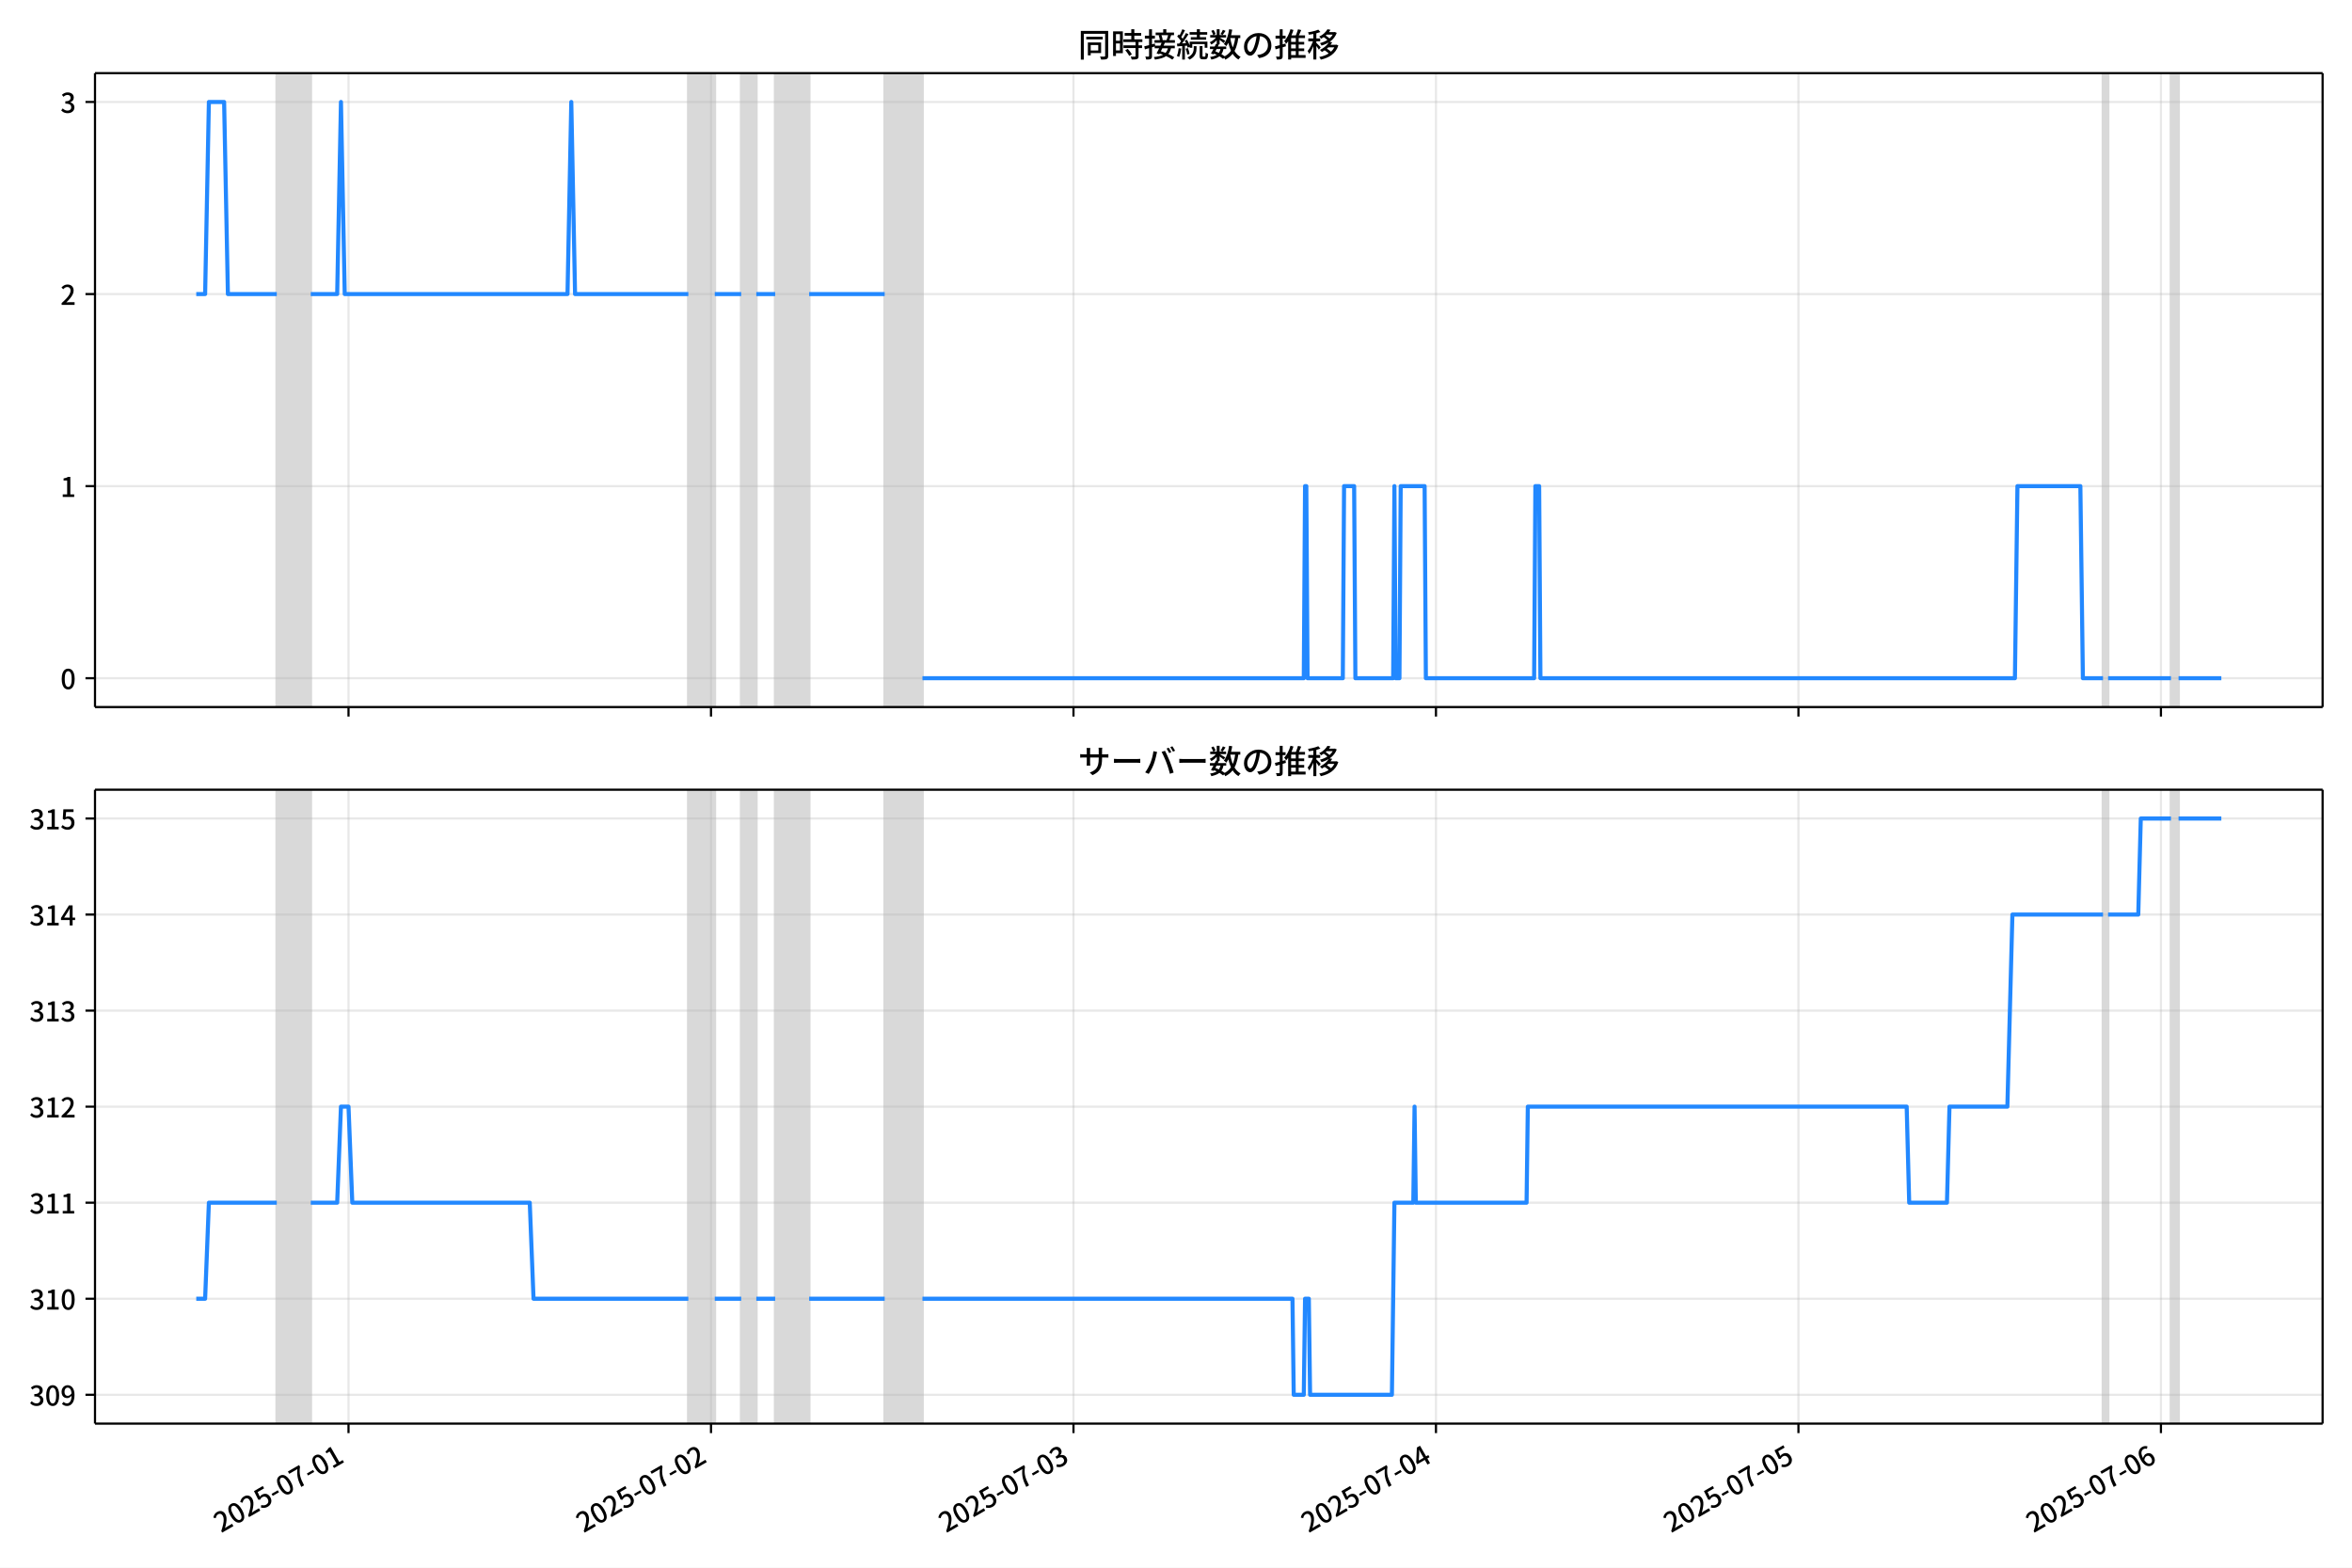
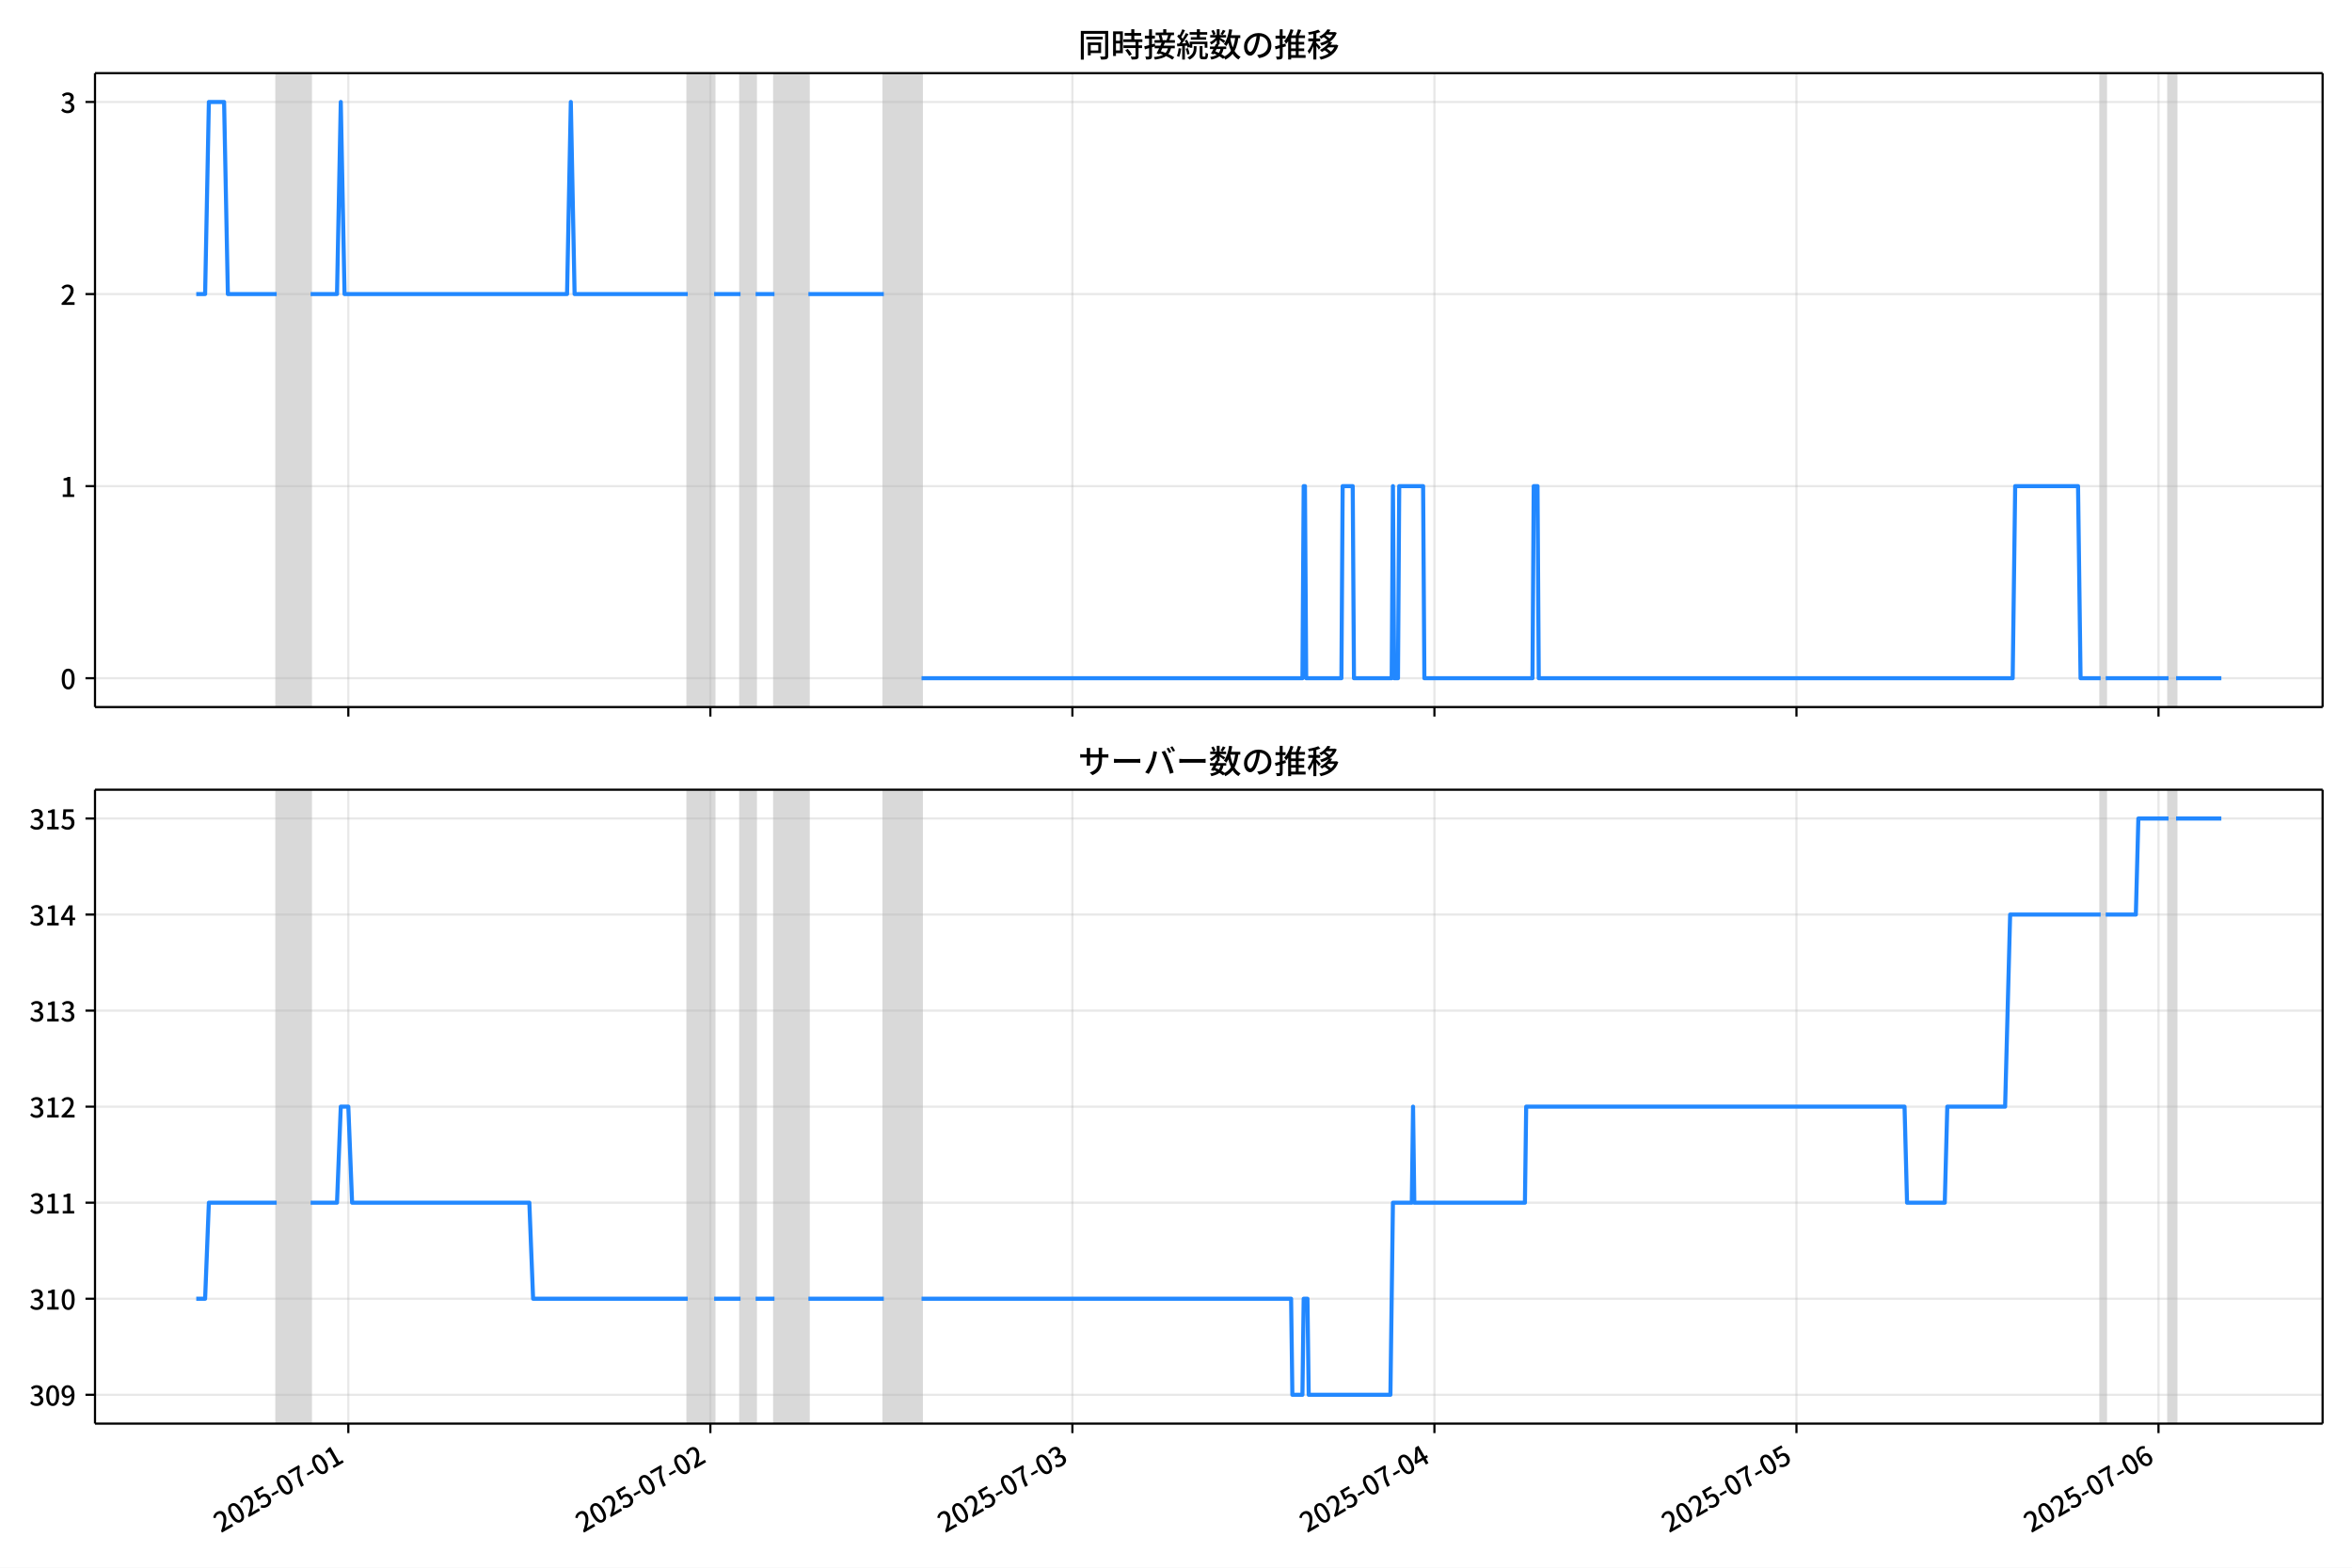
<svg xmlns="http://www.w3.org/2000/svg" xmlns:xlink="http://www.w3.org/1999/xlink" version="1.1" viewBox="0 0 864 576">
  <defs>
    <style type="text/css">*{stroke-linejoin: round; stroke-linecap: butt}</style>
  </defs>
  <g id="z">
    <g id="aa">
      <path d="m0 576h864v-576h-864z" fill="#fff" />
    </g>
    <g id="ab">
      <g id="ac">
        <path d="m34.9 259.78h818.3v-232.9h-818.3z" fill="#fff" />
      </g>
      <g id="ad">
-         <path d="m101.67 259.78h12.483v-232.9h-12.483z" clip-path="url(#c)" fill="#808080" opacity=".3" stroke="#808080" />
+         <path d="m101.64 259.78h12.468v-232.9h-12.468z" clip-path="url(#c)" fill="#808080" opacity=".3" stroke="#808080" />
      </g>
      <g id="ae">
-         <path d="m252.86 259.78h9.709v-232.9h-9.709z" clip-path="url(#c)" fill="#808080" opacity=".3" stroke="#808080" />
+         <path d="m252.64 259.78h9.697v-232.9h-9.697z" clip-path="url(#c)" fill="#808080" opacity=".3" stroke="#808080" />
      </g>
      <g id="af">
-         <path d="m272.28 259.78h5.548v-232.9h-5.548z" clip-path="url(#c)" fill="#808080" opacity=".3" stroke="#808080" />
+         <path d="m272.03 259.78h5.541v-232.9h-5.541z" clip-path="url(#c)" fill="#808080" opacity=".3" stroke="#808080" />
      </g>
      <g id="ag">
-         <path d="m284.76 259.78h12.483v-232.9h-12.483z" clip-path="url(#c)" fill="#808080" opacity=".3" stroke="#808080" />
+         <path d="m284.5 259.78h12.468v-232.9h-12.468z" clip-path="url(#c)" fill="#808080" opacity=".3" stroke="#808080" />
      </g>
      <g id="ah">
-         <path d="m324.99 259.78h13.871v-232.9h-13.871z" clip-path="url(#c)" fill="#808080" opacity=".3" stroke="#808080" />
+         <path d="m324.67 259.78h13.853v-232.9h-13.853z" clip-path="url(#c)" fill="#808080" opacity=".3" stroke="#808080" />
      </g>
      <g id="ai">
-         <path d="m772.54 259.78h1.849v-232.9h-1.849z" clip-path="url(#c)" fill="#808080" opacity=".3" stroke="#808080" />
+         <path d="m771.67 259.78h1.847v-232.9h-1.847z" clip-path="url(#c)" fill="#808080" opacity=".3" stroke="#808080" />
      </g>
      <g id="aj">
-         <path d="m797.51 259.78h2.774v-232.9h-2.774z" clip-path="url(#c)" fill="#808080" opacity=".3" stroke="#808080" />
+         <path d="m796.61 259.78h2.771v-232.9h-2.771z" clip-path="url(#c)" fill="#808080" opacity=".3" stroke="#808080" />
      </g>
      <g id="ak">
        <g id="al">
          <g id="am">
-             <path d="m128.03 259.78v-232.9" clip-path="url(#c)" fill="none" stroke="#b0b0b0" stroke-linecap="square" stroke-opacity=".3" stroke-width=".8" />
+             <path d="m127.96 259.78v-232.9" clip-path="url(#c)" fill="none" stroke="#b0b0b0" stroke-linecap="square" stroke-opacity=".3" stroke-width=".8" />
          </g>
          <g id="an">
            <defs>
              <path id="e" d="m0 0v3.5" stroke="#000" stroke-width=".8" />
            </defs>
-             <use x="128.026" y="259.778" stroke="#000000" stroke-width=".8" xlink:href="#e" />
+             <use x="127.957" y="259.778" stroke="#000000" stroke-width=".8" xlink:href="#e" />
          </g>
        </g>
        <g id="ao">
          <g id="ap">
-             <path d="m261.18 259.78v-232.9" clip-path="url(#c)" fill="none" stroke="#b0b0b0" stroke-linecap="square" stroke-opacity=".3" stroke-width=".8" />
+             <path d="m260.95 259.78v-232.9" clip-path="url(#c)" fill="none" stroke="#b0b0b0" stroke-linecap="square" stroke-opacity=".3" stroke-width=".8" />
          </g>
          <g id="aq">
-             <use x="261.183" y="259.778" stroke="#000000" stroke-width=".8" xlink:href="#e" />
+             <use x="260.948" y="259.778" stroke="#000000" stroke-width=".8" xlink:href="#e" />
          </g>
        </g>
        <g id="ar">
          <g id="as">
-             <path d="m394.34 259.78v-232.9" clip-path="url(#c)" fill="none" stroke="#b0b0b0" stroke-linecap="square" stroke-opacity=".3" stroke-width=".8" />
+             <path d="m393.94 259.78v-232.9" clip-path="url(#c)" fill="none" stroke="#b0b0b0" stroke-linecap="square" stroke-opacity=".3" stroke-width=".8" />
          </g>
          <g id="at">
-             <use x="394.34" y="259.778" stroke="#000000" stroke-width=".8" xlink:href="#e" />
+             <use x="393.94" y="259.778" stroke="#000000" stroke-width=".8" xlink:href="#e" />
          </g>
        </g>
        <g id="au">
          <g id="av">
-             <path d="m527.5 259.78v-232.9" clip-path="url(#c)" fill="none" stroke="#b0b0b0" stroke-linecap="square" stroke-opacity=".3" stroke-width=".8" />
+             <path d="m526.93 259.78v-232.9" clip-path="url(#c)" fill="none" stroke="#b0b0b0" stroke-linecap="square" stroke-opacity=".3" stroke-width=".8" />
          </g>
          <g id="aw">
-             <use x="527.497" y="259.778" stroke="#000000" stroke-width=".8" xlink:href="#e" />
+             <use x="526.932" y="259.778" stroke="#000000" stroke-width=".8" xlink:href="#e" />
          </g>
        </g>
        <g id="ax">
          <g id="ay">
-             <path d="m660.65 259.78v-232.9" clip-path="url(#c)" fill="none" stroke="#b0b0b0" stroke-linecap="square" stroke-opacity=".3" stroke-width=".8" />
+             <path d="m659.92 259.78v-232.9" clip-path="url(#c)" fill="none" stroke="#b0b0b0" stroke-linecap="square" stroke-opacity=".3" stroke-width=".8" />
          </g>
          <g id="az">
-             <use x="660.655" y="259.778" stroke="#000000" stroke-width=".8" xlink:href="#e" />
+             <use x="659.924" y="259.778" stroke="#000000" stroke-width=".8" xlink:href="#e" />
          </g>
        </g>
        <g id="ba">
          <g id="bb">
-             <path d="m793.81 259.78v-232.9" clip-path="url(#c)" fill="none" stroke="#b0b0b0" stroke-linecap="square" stroke-opacity=".3" stroke-width=".8" />
+             <path d="m792.92 259.78v-232.9" clip-path="url(#c)" fill="none" stroke="#b0b0b0" stroke-linecap="square" stroke-opacity=".3" stroke-width=".8" />
          </g>
          <g id="bc">
-             <use x="793.812" y="259.778" stroke="#000000" stroke-width=".8" xlink:href="#e" />
+             <use x="792.916" y="259.778" stroke="#000000" stroke-width=".8" xlink:href="#e" />
          </g>
        </g>
      </g>
      <g id="bd">
        <g id="be">
          <g id="bf">
            <path d="m34.9 249.19h818.3" clip-path="url(#c)" fill="none" stroke="#b0b0b0" stroke-linecap="square" stroke-opacity=".3" stroke-width=".8" />
          </g>
          <g id="bg">
            <defs>
              <path id="g" d="m0 0h-3.5" stroke="#000" stroke-width=".8" />
            </defs>
            <use x="34.9" y="249.191" stroke="#000000" stroke-width=".8" xlink:href="#g" />
          </g>
          <g id="bh">
            <g transform="translate(22.2 253.18) scale(.1 -.1)">
              <defs>
                <path id="b" transform="scale(.015625)" d="m1830-90q-460 0-806 275-346 276-535 823-188 547-188 1366 0 820 188 1357 189 538 535 803 346 266 806 266 461 0 800-269 340-269 528-803 189-534 189-1354 0-819-189-1366-188-547-528-823-339-275-800-275zm0 589q237 0 422 185 186 186 288 599 103 413 103 1091 0 679-103 1082-102 403-288 582-185 180-422 180-236 0-422-180-186-179-292-582-105-403-105-1082 0-678 105-1091 106-413 292-599 186-185 422-185z" />
              </defs>
              <use xlink:href="#b" />
            </g>
          </g>
        </g>
        <g id="bi">
          <g id="bj">
            <path d="m34.9 178.62h818.3" clip-path="url(#c)" fill="none" stroke="#b0b0b0" stroke-linecap="square" stroke-opacity=".3" stroke-width=".8" />
          </g>
          <g id="bk">
            <use x="34.9" y="178.616" stroke="#000000" stroke-width=".8" xlink:href="#g" />
          </g>
          <g id="bl">
            <g transform="translate(22.2 182.6) scale(.1 -.1)">
              <defs>
                <path id="i" transform="scale(.015625)" d="m544 0v608h1037v3277h-845v467q333 58 579 147 247 90 451 218h557v-4109h915v-608h-2694z" />
              </defs>
              <use xlink:href="#i" />
            </g>
          </g>
        </g>
        <g id="bm">
          <g id="bn">
            <path d="m34.9 108.04h818.3" clip-path="url(#c)" fill="none" stroke="#b0b0b0" stroke-linecap="square" stroke-opacity=".3" stroke-width=".8" />
          </g>
          <g id="bo">
            <use x="34.9" y="108.041" stroke="#000000" stroke-width=".8" xlink:href="#g" />
          </g>
          <g id="bp">
            <g transform="translate(22.2 112.03) scale(.1 -.1)">
              <defs>
                <path id="d" transform="scale(.015625)" d="m282 0v429q697 621 1164 1136 468 515 701 956 234 442 234 826 0 256-87 451-86 196-262 301-176 106-445 106-275 0-506-151-230-150-422-368l-416 410q301 333 637 518 336 186 803 186 429 0 749-176t496-493 176-745q0-455-224-919t-615-935q-390-470-889-950 186 20 394 36t374 16h1184v-634h-3046z" />
              </defs>
              <use xlink:href="#d" />
            </g>
          </g>
        </g>
        <g id="bq">
          <g id="br">
            <path d="m34.9 37.466h818.3" clip-path="url(#c)" fill="none" stroke="#b0b0b0" stroke-linecap="square" stroke-opacity=".3" stroke-width=".8" />
          </g>
          <g id="bs">
            <use x="34.9" y="37.466" stroke="#000000" stroke-width=".8" xlink:href="#g" />
          </g>
          <g id="bt">
            <g transform="translate(22.2 41.451) scale(.1 -.1)">
              <defs>
                <path id="h" transform="scale(.015625)" d="m1715-90q-371 0-656 90t-503 240q-217 150-377 323l359 474q211-205 479-359 269-153 634-153 269 0 467 92 199 93 311 266t112 423q0 256-125 451t-429 300q-304 106-835 106v551q467 0 732 105 266 106 384 291 119 186 119 423 0 307-192 489-192 183-531 183-269 0-503-119-233-118-438-316l-384 460q282 256 614 413 333 157 737 157 422 0 748-144 327-144 512-413 186-269 186-659 0-403-221-685-221-281-592-422v-26q269-70 490-227t349-400 128-557q0-422-215-726-214-304-573-468-358-163-787-163z" />
              </defs>
              <use xlink:href="#h" />
            </g>
          </g>
        </g>
      </g>
      <g id="bu">
-         <path d="m72.095 108.04h3.256l1.384-70.575h5.594l1.39 70.575h17.952m12.483 0h9.709l1.387-70.575 1.387 70.575h81.836l1.387-70.575 1.387 70.575h41.612m9.709 0h9.709m5.548 0h6.935m12.483 0h27.741m13.871 141.15h140.09l.462-70.575h.462l.462 70.575h12.946l.462-70.575h3.699l.462 70.575h13.871l.462-70.575.462 70.575h1.387l.462-70.575h8.785l.462 70.575h39.762l.462-70.575h1.387l.462 70.575h174.31l.925-70.575h23.118l.925 70.575h7.398m1.849 0h23.118m2.774 0h15.72v0" clip-path="url(#c)" fill="none" stroke="#28f" stroke-linecap="square" stroke-width="1.5" />
+         <path d="m72.095 108.04h3.252l1.382-70.575h5.588l1.388 70.575h17.929m12.468 0h9.697l1.385-70.575 1.385 70.575h81.735l1.385-70.575 1.385 70.575h41.56m9.697 0h9.697m5.541 0h6.927m12.468 0h27.707m13.853 141.15h139.92l.462-70.575h.462l.462 70.575h12.93l.462-70.575h3.694l.462 70.575h13.853l.462-70.575.462 70.575h1.385l.462-70.575h8.774l.462 70.575h39.713l.462-70.575h1.385l.462 70.575h174.09l.924-70.575h23.089l.924 70.575h7.388m1.847 0h23.089m2.771 0h16.624v0" clip-path="url(#c)" fill="none" stroke="#28f" stroke-linecap="square" stroke-width="1.5" />
      </g>
      <g id="bv">
        <path d="m34.9 259.78v-232.9" fill="none" stroke="#000" stroke-linecap="square" stroke-width=".8" />
      </g>
      <g id="bw">
        <path d="m853.2 259.78v-232.9" fill="none" stroke="#000" stroke-linecap="square" stroke-width=".8" />
      </g>
      <g id="bx">
        <path d="m34.9 259.78h818.3" fill="none" stroke="#000" stroke-linecap="square" stroke-width=".8" />
      </g>
      <g id="by">
        <path d="m34.9 26.88h818.3" fill="none" stroke="#000" stroke-linecap="square" stroke-width=".8" />
      </g>
      <g id="bz">
        <g transform="translate(396.05 20.88) scale(.12 -.12)">
          <defs>
            <path id="u" transform="scale(.015625)" d="m1587 3936h3232v-518h-3232v518zm320-1114h557v-2534h-557v2534zm301 0h2291v-2086h-2291v512h1734v1069h-1734v505zm-1683 2260h5113v-570h-4524v-5056h-589v5626zm4768 0h595v-4896q0-250-67-397t-227-218q-160-77-426-96t-675-19q-13 83-45 192t-77 218q-45 108-89 185 281-13 527-13 247 0 330 0 83 7 118 42 36 35 36 112v4890z" />
            <path id="s" transform="scale(.015625)" d="m2714 4672h3238v-525h-3238v525zm-244-1235h3712v-538h-3712v538zm20-1184h3635v-531h-3635v531zm1523 3155h595v-2310h-595v2310zm832-2451h589v-2823q0-230-61-364-61-135-227-199-167-70-423-86t-633-16q-20 121-78 285-57 163-121 284 275-6 509-9t310-3q77 6 106 28 29 23 29 93v2810zm-2023-1677 487 282q153-160 313-352t294-381q135-189 206-343l-519-313q-64 153-189 348-124 196-278 394-154 199-314 365zm-2086 3718h1619v-4281h-1619v544h1056v3187h-1056v550zm32-1843h1293v-537h-1293v537zm-320 1843h563v-4832h-563v4832z" />
            <path id="t" transform="scale(.015625)" d="m3866 5408h614v-870h-614v870zm-1479-653h3597v-518h-3597v518zm-230-1485h4e3v-518h-4e3v518zm825 922 519 102q64-160 121-342 58-182 96-352 39-170 45-304l-544-128q-6 134-42 313-35 180-83 365-48 186-112 346zm1856 109 589-71q-96-275-202-557-105-281-195-486l-518 77q58 147 122 329 64 183 118 372t86 336zm-2643-2106h3943v-518h-3943v518zm1408 685 602-115q-167-371-362-784t-390-797-362-685l-525 179q160 288 346 666t368 784 323 752zm-659-2157 358 403q352-102 733-240 381-137 752-304 371-166 697-336 327-169 558-329l-384-461q-218 160-532 336-313 176-685 345-371 170-755 323-384 154-742 263zm1894 1114 583-71q-122-550-353-944-230-393-604-662t-922-435q-547-167-1296-269-25 128-93 269-67 141-137 230 678 64 1168 192t819 349q330 221 531 550 202 330 304 791zm-4684 217q396 90 953 240 557 151 1120 311l77-544q-525-154-1053-311-528-156-963-284l-134 588zm121 2093h1965v-563h-1965v563zm819 1248h576v-5229q0-236-51-374t-192-208q-141-77-355-99-214-23-541-16-13 115-64 288t-109 294q205-6 381-6t234 0q64 0 92 28 29 29 29 93v5229z" />
            <path id="r" transform="scale(.015625)" d="m4058 5408h595v-1798h-595v1798zm-1415-563h3443v-499h-3443v499zm231-992h3008v-499h-3008v499zm-224-877h3475v-1203h-531v729h-2432v-729h-512v1203zm1964-877h551v-1881q0-122 22-157 23-35 106-35 25 0 92 0 68 0 135 0t99 0q51 0 83 54t45 224 19 515q90-70 234-131t259-93q-19-429-83-662-64-234-183-326-118-93-316-93-39 0-103 0t-134 0-138 0q-67 0-99 0-237 0-365 64t-176 218q-48 153-48 422v1881zm-1164-6h550v-455q0-243-48-528-48-284-186-579-137-294-409-572-272-279-727-503-70 90-192 208-121 118-230 195 416 205 665 438 250 234 371 474 122 240 164 467 42 228 42 413v442zm-2240 3309 524-192q-121-244-259-503-137-259-275-496t-259-416l-410 173q122 186 246 438 125 253 240 515 116 263 193 481zm716-743 500-230q-224-359-496-756-272-396-548-764-275-368-518-650l-358 205q179 211 377 483 199 272 387 569 189 298 358 592 170 295 298 551zm-1721-665 307 403q166-154 339-340 173-185 320-364t224-327l-326-460q-77 160-218 348-141 189-314 384-172 196-332 356zm1485-832 435 179q128-211 249-458 122-246 215-474 93-227 137-412l-473-211q-32 185-119 422-86 237-201 486-115 250-243 468zm-1530-583q422 26 998 54 576 29 1184 68l7-499q-570-45-1127-84-556-38-992-70l-70 531zm1702-992 436 135q121-276 214-596t118-556l-454-148q-26 237-112 563-86 327-202 602zm-1363 109 499-83q-57-455-163-897-105-441-253-748-51 32-134 73-83 42-170 83-86 42-144 62 148 294 234 697t131 813zm691 627h525v-2861h-525v2861z" />
            <path id="m" transform="scale(.015625)" d="m224 2022h3187v-499h-3187v499zm51 2247h3111v-487h-3111v487zm1127-1735 563-121q-154-320-333-672t-352-679q-173-326-326-582l-532 173q148 243 324 566t345 669q170 346 311 646zm934-832 563-64q-89-480-262-838t-461-614-701-432-976-298q-25 128-99 269t-157 237q659 102 1085 303 426 202 666 554t342 883zm422 3597 519-211q-147-218-298-436-150-217-278-377l-403 186q121 173 252 413 132 240 208 425zm-1203 109h563v-2957h-563v2957zm-1075-320 448 186q134-192 246-420 112-227 157-393l-467-211q-38 172-147 406t-237 432zm1094-1050 397-236q-160-263-400-529-240-265-519-489-278-224-553-378-51 103-141 237-89 135-179 218 269 109 534 294 266 186 493 416 228 231 368 467zm487-204q83-45 246-145 163-99 352-211t346-211 221-150l-327-423q-83 77-230 198-147 122-317 253-170 132-327 250-156 119-259 189l295 250zm1798 396h2311v-556h-2311v556zm115 1178 615-90q-103-640-263-1235t-384-1101q-224-505-512-889-44 57-134 134t-186 157-166 125q275 339 473 796 199 458 340 995 141 538 217 1108zm1223-1510 614-58q-147-1101-445-1940-297-838-813-1443-515-604-1321-1014-26 71-90 177-64 105-134 208-70 102-128 159 742 346 1212 880 471 535 730 1290 260 755 375 1741zm-1005-135q134-851 387-1597 253-745 659-1305 407-560 1002-874-70-57-154-150-83-93-154-189-70-96-121-179-633 371-1056 988-422 618-688 1434-265 816-425 1783l550 89zm-3309-3065 327 416q377-148 754-330 378-182 701-378 324-195 548-368l-416-435q-211 179-519 378-307 198-666 383-358 186-729 334z" />
            <path id="q" transform="scale(.015625)" d="m3686 4378q-64-493-163-1041-99-547-265-1084-192-653-432-1104t-522-688-595-237q-320 0-596 221-275 221-448 621-172 400-172 931 0 537 220 1017 221 480 611 851 391 372 909 583 519 211 1121 211 576 0 1040-186 464-185 793-515 330-329 502-771 173-441 173-941 0-672-278-1194-278-521-816-851-538-329-1318-444l-378 601q166 20 307 42t263 48q307 70 585 217 279 148 496 375 218 227 342 534 125 308 125 692t-122 713q-121 330-358 573-236 243-582 380-346 138-781 138-525 0-935-186-409-185-694-489-284-304-432-656-147-352-147-678 0-365 89-605 90-240 224-355 135-115 276-115t288 144 297 457q151 314 298 800 147 461 246 982 100 522 145 1021l684-12z" />
            <path id="n" transform="scale(.015625)" d="m2995 2925h2893v-519h-2893v519zm0-1280h2893v-519h-2893v519zm-64-1299h3232v-557h-3232v557zm1312 3577h563v-3763h-563v3763zm429 1466 634-141q-154-390-340-794-185-403-339-684l-512 140q103 199 208 458 106 259 195 528 90 269 154 493zm-1472 25 582-147q-153-518-371-1018-217-499-483-931t-573-758q-38 64-109 160-70 96-147 198-77 103-141 160 416 416 733 1034t509 1302zm128-1203h2720v-537h-2720v-4205h-582v4422l313 320h269zm-3174-2157q396 90 953 240 557 151 1120 311l77-544q-525-154-1053-311-528-156-963-284l-134 588zm121 2093h1965v-563h-1965v563zm819 1248h576v-5229q0-236-51-374t-192-208q-141-77-355-99-214-23-541-16-13 115-64 288t-109 294q205-6 381-6t234 0q64 0 92 28 29 29 29 93v5229z" />
            <path id="l" transform="scale(.015625)" d="m4051 5402 595-109q-281-493-729-941t-1107-806q-39 64-106 144t-141 153q-73 74-137 119 608 288 1011 678t614 762zm-77-557h1511v-493h-1863l352 493zm1293 0h109l109 25 384-179q-192-505-496-905t-695-701q-390-301-845-519-454-217-947-358-44 109-137 253t-176 227q448 109 867 294 419 186 777 445 359 259 631 592t419 730v96zm-1990-954 377 307q167-96 336-218 170-121 320-249 151-128 247-237l-397-332q-90 108-237 236t-317 259q-169 132-329 234zm1107-934 595-109q-307-538-803-1031-496-492-1232-876-38 64-102 144t-138 156q-74 77-138 116 455 217 807 483t604 554q253 288 407 563zm-90-589h1460v-506h-1818l358 506zm1268 0h121l109 26 384-167q-192-614-531-1075t-787-794q-448-332-983-553-534-221-1129-355-45 115-132 269-86 153-176 249 551 96 1043 285 493 189 903 473 410 285 714 669t464 883v90zm-2132-1056 410 339q186-102 384-237 198-134 371-275t282-269l-435-371q-103 128-270 272-166 144-361 288t-381 253zm-2150 3533h589v-5376h-589v5376zm-992-1242h2336v-569h-2336v569zm1024-224 365-160q-96-339-231-707-134-368-291-727-157-358-336-672-179-313-365-537-44 128-134 291t-160 272q173 192 339 457 167 266 323 570 157 304 282 618t208 595zm941 1946 416-467q-314-122-695-221-380-99-784-173-403-74-780-131-20 102-71 236-51 135-102 231 358 58 732 138 375 80 711 179t573 208zm-397-2579q58-45 179-170 122-125 266-266 144-140 259-265t160-183l-352-473q-58 102-157 255-99 154-218 317-118 164-227 311-108 147-185 237l275 237z" />
          </defs>
          <use xlink:href="#u" />
          <use transform="translate(100)" xlink:href="#s" />
          <use transform="translate(200)" xlink:href="#t" />
          <use transform="translate(300)" xlink:href="#r" />
          <use transform="translate(400)" xlink:href="#m" />
          <use transform="translate(500)" xlink:href="#q" />
          <use transform="translate(600)" xlink:href="#n" />
          <use transform="translate(700)" xlink:href="#l" />
        </g>
      </g>
    </g>
    <g id="ca">
      <g id="cb">
        <path d="m34.9 523.06h818.3v-232.9h-818.3z" fill="#fff" />
      </g>
      <g id="cc">
-         <path d="m101.67 523.06h12.483v-232.9h-12.483z" clip-path="url(#a)" fill="#808080" opacity=".3" stroke="#808080" />
+         <path d="m101.64 523.06h12.468v-232.9h-12.468z" clip-path="url(#a)" fill="#808080" opacity=".3" stroke="#808080" />
      </g>
      <g id="cd">
-         <path d="m252.86 523.06h9.709v-232.9h-9.709z" clip-path="url(#a)" fill="#808080" opacity=".3" stroke="#808080" />
+         <path d="m252.64 523.06h9.697v-232.9h-9.697z" clip-path="url(#a)" fill="#808080" opacity=".3" stroke="#808080" />
      </g>
      <g id="ce">
-         <path d="m272.28 523.06h5.548v-232.9h-5.548z" clip-path="url(#a)" fill="#808080" opacity=".3" stroke="#808080" />
+         <path d="m272.03 523.06h5.541v-232.9h-5.541z" clip-path="url(#a)" fill="#808080" opacity=".3" stroke="#808080" />
      </g>
      <g id="cf">
-         <path d="m284.76 523.06h12.483v-232.9h-12.483z" clip-path="url(#a)" fill="#808080" opacity=".3" stroke="#808080" />
+         <path d="m284.5 523.06h12.468v-232.9h-12.468z" clip-path="url(#a)" fill="#808080" opacity=".3" stroke="#808080" />
      </g>
      <g id="cg">
-         <path d="m324.99 523.06h13.871v-232.9h-13.871z" clip-path="url(#a)" fill="#808080" opacity=".3" stroke="#808080" />
+         <path d="m324.67 523.06h13.853v-232.9h-13.853z" clip-path="url(#a)" fill="#808080" opacity=".3" stroke="#808080" />
      </g>
      <g id="ch">
-         <path d="m772.54 523.06h1.849v-232.9h-1.849z" clip-path="url(#a)" fill="#808080" opacity=".3" stroke="#808080" />
+         <path d="m771.67 523.06h1.847v-232.9h-1.847z" clip-path="url(#a)" fill="#808080" opacity=".3" stroke="#808080" />
      </g>
      <g id="ci">
-         <path d="m797.51 523.06h2.774v-232.9h-2.774z" clip-path="url(#a)" fill="#808080" opacity=".3" stroke="#808080" />
+         <path d="m796.61 523.06h2.771v-232.9h-2.771z" clip-path="url(#a)" fill="#808080" opacity=".3" stroke="#808080" />
      </g>
      <g id="cj">
        <g id="ck">
          <g id="cl">
-             <path d="m128.03 523.06v-232.9" clip-path="url(#a)" fill="none" stroke="#b0b0b0" stroke-linecap="square" stroke-opacity=".3" stroke-width=".8" />
+             <path d="m127.96 523.06v-232.9" clip-path="url(#a)" fill="none" stroke="#b0b0b0" stroke-linecap="square" stroke-opacity=".3" stroke-width=".8" />
          </g>
          <g id="cm">
-             <use x="128.026" y="523.055" stroke="#000000" stroke-width=".8" xlink:href="#e" />
+             <use x="127.957" y="523.055" stroke="#000000" stroke-width=".8" xlink:href="#e" />
          </g>
          <g id="cn">
-             <g transform="translate(81.237 563.33) rotate(-30) scale(.1 -.1)">
+             <g transform="translate(81.167 563.33) rotate(-30) scale(.1 -.1)">
              <defs>
                <path id="j" transform="scale(.015625)" d="m1715-90q-365 0-653 90t-506 237q-217 147-383 307l352 480q134-134 294-246t361-183q202-70 452-70 262 0 473 118 212 119 333 346 122 227 122 541 0 460-247 716-246 256-649 256-224 0-384-64t-365-198l-365 237 141 2240h2387v-627h-1747l-109-1204q154 77 307 118 154 42 340 42 397 0 723-160t518-490q192-329 192-847 0-519-224-887t-586-560q-361-192-777-192z" />
                <path id="f" transform="scale(.015625)" d="m301 1536v544h1689v-544h-1689z" />
                <path id="k" transform="scale(.015625)" d="m1235 0q32 646 109 1187t224 1024 384 941 576 938h-2208v627h3027v-455q-409-512-665-989-256-476-397-969t-205-1053-90-1251h-755z" />
              </defs>
              <use xlink:href="#d" />
              <use transform="translate(57)" xlink:href="#b" />
              <use transform="translate(114)" xlink:href="#d" />
              <use transform="translate(171)" xlink:href="#j" />
              <use transform="translate(228)" xlink:href="#f" />
              <use transform="translate(263.7)" xlink:href="#b" />
              <use transform="translate(320.7)" xlink:href="#k" />
              <use transform="translate(377.7)" xlink:href="#f" />
              <use transform="translate(413.4)" xlink:href="#b" />
              <use transform="translate(470.4)" xlink:href="#i" />
            </g>
          </g>
        </g>
        <g id="co">
          <g id="cp">
-             <path d="m261.18 523.06v-232.9" clip-path="url(#a)" fill="none" stroke="#b0b0b0" stroke-linecap="square" stroke-opacity=".3" stroke-width=".8" />
+             <path d="m260.95 523.06v-232.9" clip-path="url(#a)" fill="none" stroke="#b0b0b0" stroke-linecap="square" stroke-opacity=".3" stroke-width=".8" />
          </g>
          <g id="cq">
-             <use x="261.183" y="523.055" stroke="#000000" stroke-width=".8" xlink:href="#e" />
+             <use x="260.948" y="523.055" stroke="#000000" stroke-width=".8" xlink:href="#e" />
          </g>
          <g id="cr">
-             <g transform="translate(214.39 563.33) rotate(-30) scale(.1 -.1)">
+             <g transform="translate(214.16 563.33) rotate(-30) scale(.1 -.1)">
              <use xlink:href="#d" />
              <use transform="translate(57)" xlink:href="#b" />
              <use transform="translate(114)" xlink:href="#d" />
              <use transform="translate(171)" xlink:href="#j" />
              <use transform="translate(228)" xlink:href="#f" />
              <use transform="translate(263.7)" xlink:href="#b" />
              <use transform="translate(320.7)" xlink:href="#k" />
              <use transform="translate(377.7)" xlink:href="#f" />
              <use transform="translate(413.4)" xlink:href="#b" />
              <use transform="translate(470.4)" xlink:href="#d" />
            </g>
          </g>
        </g>
        <g id="cs">
          <g id="ct">
-             <path d="m394.34 523.06v-232.9" clip-path="url(#a)" fill="none" stroke="#b0b0b0" stroke-linecap="square" stroke-opacity=".3" stroke-width=".8" />
+             <path d="m393.94 523.06v-232.9" clip-path="url(#a)" fill="none" stroke="#b0b0b0" stroke-linecap="square" stroke-opacity=".3" stroke-width=".8" />
          </g>
          <g id="cu">
-             <use x="394.34" y="523.055" stroke="#000000" stroke-width=".8" xlink:href="#e" />
+             <use x="393.94" y="523.055" stroke="#000000" stroke-width=".8" xlink:href="#e" />
          </g>
          <g id="cv">
-             <g transform="translate(347.55 563.33) rotate(-30) scale(.1 -.1)">
+             <g transform="translate(347.15 563.33) rotate(-30) scale(.1 -.1)">
              <use xlink:href="#d" />
              <use transform="translate(57)" xlink:href="#b" />
              <use transform="translate(114)" xlink:href="#d" />
              <use transform="translate(171)" xlink:href="#j" />
              <use transform="translate(228)" xlink:href="#f" />
              <use transform="translate(263.7)" xlink:href="#b" />
              <use transform="translate(320.7)" xlink:href="#k" />
              <use transform="translate(377.7)" xlink:href="#f" />
              <use transform="translate(413.4)" xlink:href="#b" />
              <use transform="translate(470.4)" xlink:href="#h" />
            </g>
          </g>
        </g>
        <g id="cw">
          <g id="cx">
-             <path d="m527.5 523.06v-232.9" clip-path="url(#a)" fill="none" stroke="#b0b0b0" stroke-linecap="square" stroke-opacity=".3" stroke-width=".8" />
+             <path d="m526.93 523.06v-232.9" clip-path="url(#a)" fill="none" stroke="#b0b0b0" stroke-linecap="square" stroke-opacity=".3" stroke-width=".8" />
          </g>
          <g id="cy">
-             <use x="527.497" y="523.055" stroke="#000000" stroke-width=".8" xlink:href="#e" />
+             <use x="526.932" y="523.055" stroke="#000000" stroke-width=".8" xlink:href="#e" />
          </g>
          <g id="cz">
-             <g transform="translate(480.71 563.33) rotate(-30) scale(.1 -.1)">
+             <g transform="translate(480.14 563.33) rotate(-30) scale(.1 -.1)">
              <defs>
                <path id="o" transform="scale(.015625)" d="m2170 0v3072q0 192 12 457 13 266 20 458h-26q-90-179-183-365-92-185-195-364l-921-1415h2579v-576h-3328v493l1875 2957h858v-4717h-691z" />
              </defs>
              <use xlink:href="#d" />
              <use transform="translate(57)" xlink:href="#b" />
              <use transform="translate(114)" xlink:href="#d" />
              <use transform="translate(171)" xlink:href="#j" />
              <use transform="translate(228)" xlink:href="#f" />
              <use transform="translate(263.7)" xlink:href="#b" />
              <use transform="translate(320.7)" xlink:href="#k" />
              <use transform="translate(377.7)" xlink:href="#f" />
              <use transform="translate(413.4)" xlink:href="#b" />
              <use transform="translate(470.4)" xlink:href="#o" />
            </g>
          </g>
        </g>
        <g id="da">
          <g id="db">
-             <path d="m660.65 523.06v-232.9" clip-path="url(#a)" fill="none" stroke="#b0b0b0" stroke-linecap="square" stroke-opacity=".3" stroke-width=".8" />
+             <path d="m659.92 523.06v-232.9" clip-path="url(#a)" fill="none" stroke="#b0b0b0" stroke-linecap="square" stroke-opacity=".3" stroke-width=".8" />
          </g>
          <g id="dc">
-             <use x="660.655" y="523.055" stroke="#000000" stroke-width=".8" xlink:href="#e" />
+             <use x="659.924" y="523.055" stroke="#000000" stroke-width=".8" xlink:href="#e" />
          </g>
          <g id="dd">
-             <g transform="translate(613.87 563.33) rotate(-30) scale(.1 -.1)">
+             <g transform="translate(613.13 563.33) rotate(-30) scale(.1 -.1)">
              <use xlink:href="#d" />
              <use transform="translate(57)" xlink:href="#b" />
              <use transform="translate(114)" xlink:href="#d" />
              <use transform="translate(171)" xlink:href="#j" />
              <use transform="translate(228)" xlink:href="#f" />
              <use transform="translate(263.7)" xlink:href="#b" />
              <use transform="translate(320.7)" xlink:href="#k" />
              <use transform="translate(377.7)" xlink:href="#f" />
              <use transform="translate(413.4)" xlink:href="#b" />
              <use transform="translate(470.4)" xlink:href="#j" />
            </g>
          </g>
        </g>
        <g id="de">
          <g id="df">
-             <path d="m793.81 523.06v-232.9" clip-path="url(#a)" fill="none" stroke="#b0b0b0" stroke-linecap="square" stroke-opacity=".3" stroke-width=".8" />
+             <path d="m792.92 523.06v-232.9" clip-path="url(#a)" fill="none" stroke="#b0b0b0" stroke-linecap="square" stroke-opacity=".3" stroke-width=".8" />
          </g>
          <g id="dg">
-             <use x="793.812" y="523.055" stroke="#000000" stroke-width=".8" xlink:href="#e" />
+             <use x="792.916" y="523.055" stroke="#000000" stroke-width=".8" xlink:href="#e" />
          </g>
          <g id="dh">
-             <g transform="translate(747.02 563.33) rotate(-30) scale(.1 -.1)">
+             <g transform="translate(746.13 563.33) rotate(-30) scale(.1 -.1)">
              <defs>
                <path id="w" transform="scale(.015625)" d="m1971-90q-339 0-634 144-294 144-518 435-224 292-352 733-128 442-128 1044 0 678 147 1161 148 483 397 784 250 301 570 445t665 144q397 0 688-147 292-147 490-359l-403-448q-128 154-327 253-198 99-409 99-307 0-567-182-259-182-413-605-153-422-153-1145 0-608 115-1002t326-589q212-195 493-195 212 0 375 121 163 122 259 343t96 522q0 300-90 511-89 212-259 320-169 109-419 109-211 0-451-134t-458-461l-25 538q134 192 313 323t374 201q196 71 375 71 397 0 694-163 298-163 467-490 170-326 170-825 0-468-195-817-195-348-512-544-317-195-701-195z" />
              </defs>
              <use xlink:href="#d" />
              <use transform="translate(57)" xlink:href="#b" />
              <use transform="translate(114)" xlink:href="#d" />
              <use transform="translate(171)" xlink:href="#j" />
              <use transform="translate(228)" xlink:href="#f" />
              <use transform="translate(263.7)" xlink:href="#b" />
              <use transform="translate(320.7)" xlink:href="#k" />
              <use transform="translate(377.7)" xlink:href="#f" />
              <use transform="translate(413.4)" xlink:href="#b" />
              <use transform="translate(470.4)" xlink:href="#w" />
            </g>
          </g>
        </g>
      </g>
      <g id="di">
        <g id="dj">
          <g id="dk">
            <path d="m34.9 512.47h818.3" clip-path="url(#a)" fill="none" stroke="#b0b0b0" stroke-linecap="square" stroke-opacity=".3" stroke-width=".8" />
          </g>
          <g id="dl">
            <use x="34.9" y="512.469" stroke="#000000" stroke-width=".8" xlink:href="#g" />
          </g>
          <g id="dm">
            <g transform="translate(10.8 516.45) scale(.1 -.1)">
              <defs>
                <path id="v" transform="scale(.015625)" d="m1562-90q-410 0-708 150-297 151-502 356l403 461q141-160 346-256t422-96q224 0 425 102 202 103 352 333 151 230 237 614 87 384 87 941 0 589-115 970t-323 563-496 182q-205 0-372-118-166-118-262-336t-96-525q0-301 86-512 87-211 259-323 173-112 417-112 224 0 460 141 237 141 448 461l32-544q-134-180-313-314t-371-208-384-74q-391 0-689 166-297 167-467 496-169 330-169 823 0 467 195 816t515 541 698 192q339 0 636-138 298-137 519-419 221-281 349-710t128-1018q0-691-141-1187t-391-807q-249-310-563-461-313-150-652-150z" />
              </defs>
              <use xlink:href="#h" />
              <use transform="translate(57)" xlink:href="#b" />
              <use transform="translate(114)" xlink:href="#v" />
            </g>
          </g>
        </g>
        <g id="dn">
          <g id="do">
            <path d="m34.9 477.18h818.3" clip-path="url(#a)" fill="none" stroke="#b0b0b0" stroke-linecap="square" stroke-opacity=".3" stroke-width=".8" />
          </g>
          <g id="dp">
            <use x="34.9" y="477.182" stroke="#000000" stroke-width=".8" xlink:href="#g" />
          </g>
          <g id="dq">
            <g transform="translate(10.8 481.17) scale(.1 -.1)">
              <use xlink:href="#h" />
              <use transform="translate(57)" xlink:href="#i" />
              <use transform="translate(114)" xlink:href="#b" />
            </g>
          </g>
        </g>
        <g id="dr">
          <g id="ds">
            <path d="m34.9 441.89h818.3" clip-path="url(#a)" fill="none" stroke="#b0b0b0" stroke-linecap="square" stroke-opacity=".3" stroke-width=".8" />
          </g>
          <g id="dt">
            <use x="34.9" y="441.894" stroke="#000000" stroke-width=".8" xlink:href="#g" />
          </g>
          <g id="du">
            <g transform="translate(10.8 445.88) scale(.1 -.1)">
              <use xlink:href="#h" />
              <use transform="translate(57)" xlink:href="#i" />
              <use transform="translate(114)" xlink:href="#i" />
            </g>
          </g>
        </g>
        <g id="dv">
          <g id="dw">
            <path d="m34.9 406.61h818.3" clip-path="url(#a)" fill="none" stroke="#b0b0b0" stroke-linecap="square" stroke-opacity=".3" stroke-width=".8" />
          </g>
          <g id="dx">
            <use x="34.9" y="406.607" stroke="#000000" stroke-width=".8" xlink:href="#g" />
          </g>
          <g id="dy">
            <g transform="translate(10.8 410.59) scale(.1 -.1)">
              <use xlink:href="#h" />
              <use transform="translate(57)" xlink:href="#i" />
              <use transform="translate(114)" xlink:href="#d" />
            </g>
          </g>
        </g>
        <g id="dz">
          <g id="ea">
            <path d="m34.9 371.32h818.3" clip-path="url(#a)" fill="none" stroke="#b0b0b0" stroke-linecap="square" stroke-opacity=".3" stroke-width=".8" />
          </g>
          <g id="eb">
            <use x="34.9" y="371.319" stroke="#000000" stroke-width=".8" xlink:href="#g" />
          </g>
          <g id="ec">
            <g transform="translate(10.8 375.3) scale(.1 -.1)">
              <use xlink:href="#h" />
              <use transform="translate(57)" xlink:href="#i" />
              <use transform="translate(114)" xlink:href="#h" />
            </g>
          </g>
        </g>
        <g id="ed">
          <g id="ee">
            <path d="m34.9 336.03h818.3" clip-path="url(#a)" fill="none" stroke="#b0b0b0" stroke-linecap="square" stroke-opacity=".3" stroke-width=".8" />
          </g>
          <g id="ef">
            <use x="34.9" y="336.032" stroke="#000000" stroke-width=".8" xlink:href="#g" />
          </g>
          <g id="eg">
            <g transform="translate(10.8 340.02) scale(.1 -.1)">
              <use xlink:href="#h" />
              <use transform="translate(57)" xlink:href="#i" />
              <use transform="translate(114)" xlink:href="#o" />
            </g>
          </g>
        </g>
        <g id="eh">
          <g id="ei">
            <path d="m34.9 300.74h818.3" clip-path="url(#a)" fill="none" stroke="#b0b0b0" stroke-linecap="square" stroke-opacity=".3" stroke-width=".8" />
          </g>
          <g id="ej">
            <use x="34.9" y="300.744" stroke="#000000" stroke-width=".8" xlink:href="#g" />
          </g>
          <g id="ek">
            <g transform="translate(10.8 304.73) scale(.1 -.1)">
              <use xlink:href="#h" />
              <use transform="translate(57)" xlink:href="#i" />
              <use transform="translate(114)" xlink:href="#j" />
            </g>
          </g>
        </g>
      </g>
      <g id="el">
-         <path d="m72.095 477.18h3.256l1.384-35.288h24.936m12.483 0h9.709l1.387-35.288h2.774l1.387 35.288h65.192l1.387 35.288h56.869m9.709 0h9.709m5.548 0h6.935m12.483 0h27.741m13.871 0h135.93l.462 35.288h3.699l.462-35.288h1.387l.462 35.288h30.053l.925-70.575h6.935l.462-35.288.462 35.288h40.687l.462-35.288h139.17l.925 35.288h13.871l.925-35.288h21.268l1.849-70.575h33.289m1.849 0h11.096l.925-35.288h11.096m2.774 0h15.72v0" clip-path="url(#a)" fill="none" stroke="#28f" stroke-linecap="square" stroke-width="1.5" />
+         <path d="m72.095 477.18h3.252l1.382-35.288h24.905m12.468 0h9.697l1.385-35.288h2.771l1.385 35.288h65.111l1.385 35.288h56.799m9.697 0h9.697m5.541 0h6.927m12.468 0h27.707m13.853 0h135.76l.462 35.288h3.694l.462-35.288h1.385l.462 35.288h30.016l.924-70.575h6.927l.462-35.288.462 35.288h40.636l.462-35.288h138.99l.924 35.288h13.853l.924-35.288h21.242l1.847-70.575h33.248m1.847 0h11.083l.924-35.288h11.083m2.771 0h16.624v0" clip-path="url(#a)" fill="none" stroke="#28f" stroke-linecap="square" stroke-width="1.5" />
      </g>
      <g id="em">
        <path d="m34.9 523.06v-232.9" fill="none" stroke="#000" stroke-linecap="square" stroke-width=".8" />
      </g>
      <g id="en">
        <path d="m853.2 523.06v-232.9" fill="none" stroke="#000" stroke-linecap="square" stroke-width=".8" />
      </g>
      <g id="eo">
        <path d="m34.9 523.06h818.3" fill="none" stroke="#000" stroke-linecap="square" stroke-width=".8" />
      </g>
      <g id="ep">
        <path d="m34.9 290.16h818.3" fill="none" stroke="#000" stroke-linecap="square" stroke-width=".8" />
      </g>
      <g id="eq">
        <g transform="translate(396.05 284.16) scale(.12 -.12)">
          <defs>
            <path id="y" transform="scale(.015625)" d="m4685 2893q0-621-84-1111-83-489-288-877-204-387-569-691t-928-560l-544 512q448 167 781 371 333 205 550 503 218 298 323 739 106 442 106 1075v1620q0 192-10 339-9 147-22 217h723q-6-70-22-217t-16-339v-1581zm-2304 2086q-7-64-23-199-16-134-16-313v-2317q0-128 6-256 7-128 13-224 7-96 13-140h-710q6 44 12 140 7 96 13 221 7 125 7 259v2317q0 122-10 256-9 135-28 256h723zm-1978-1197q45-12 144-22t237-20q138-9 285-9h4217q237 0 394 13t246 26v-679q-76 7-240 13-163 6-393 6h-4224q-147 0-282-3-134-3-234-10-99-6-150-12v697z" />
            <path id="p" transform="scale(.015625)" d="m621 2854q109-6 265-16 157-9 339-16 183-6 349-6 128 0 352 0t509 0 598 0q314 0 624 0 311 0 586 0t486 0q212 0 327 0 230 0 416 16t301 22v-793q-109 6-308 19-198 13-409 13-109 0-324 0-214 0-489 0t-586 0q-310 0-624 0-313 0-598 0t-509 0-352 0q-262 0-525-10-262-9-428-22v793z" />
            <path id="x" transform="scale(.015625)" d="m4941 5037q83-109 176-269t182-320q90-160 154-288l-416-179q-96 192-240 448t-272 435l416 173zm723 275q83-122 182-282 100-160 196-317 96-156 153-271l-416-186q-102 205-246 454-144 250-279 429l410 173zm-4339-3360q102 262 201 556 100 295 183 612t144 630q61 314 93 602l723-147q-19-83-45-183-26-99-48-195t-42-166q-32-154-86-394t-131-512-164-551q-86-278-182-514-115-301-269-618-153-317-326-618-173-300-346-550l-697 294q301 397 563 874t429 880zm3155 198q-96 250-215 531-118 282-243 567-124 285-246 534-122 250-224 429l659 218q96-179 221-429t253-535q128-284 249-566 122-281 218-525 90-230 195-518 106-288 211-592 106-304 195-589 90-285 154-515l-729-237q-84 352-199 736t-240 768-259 723z" />
          </defs>
          <use xlink:href="#y" />
          <use transform="translate(100)" xlink:href="#p" />
          <use transform="translate(200)" xlink:href="#x" />
          <use transform="translate(300)" xlink:href="#p" />
          <use transform="translate(400)" xlink:href="#m" />
          <use transform="translate(500)" xlink:href="#q" />
          <use transform="translate(600)" xlink:href="#n" />
          <use transform="translate(700)" xlink:href="#l" />
        </g>
      </g>
    </g>
  </g>
  <defs>
    <clipPath id="c">
      <rect x="34.9" y="26.88" width="818.3" height="232.9" />
    </clipPath>
    <clipPath id="a">
      <rect x="34.9" y="290.16" width="818.3" height="232.9" />
    </clipPath>
  </defs>
</svg>
